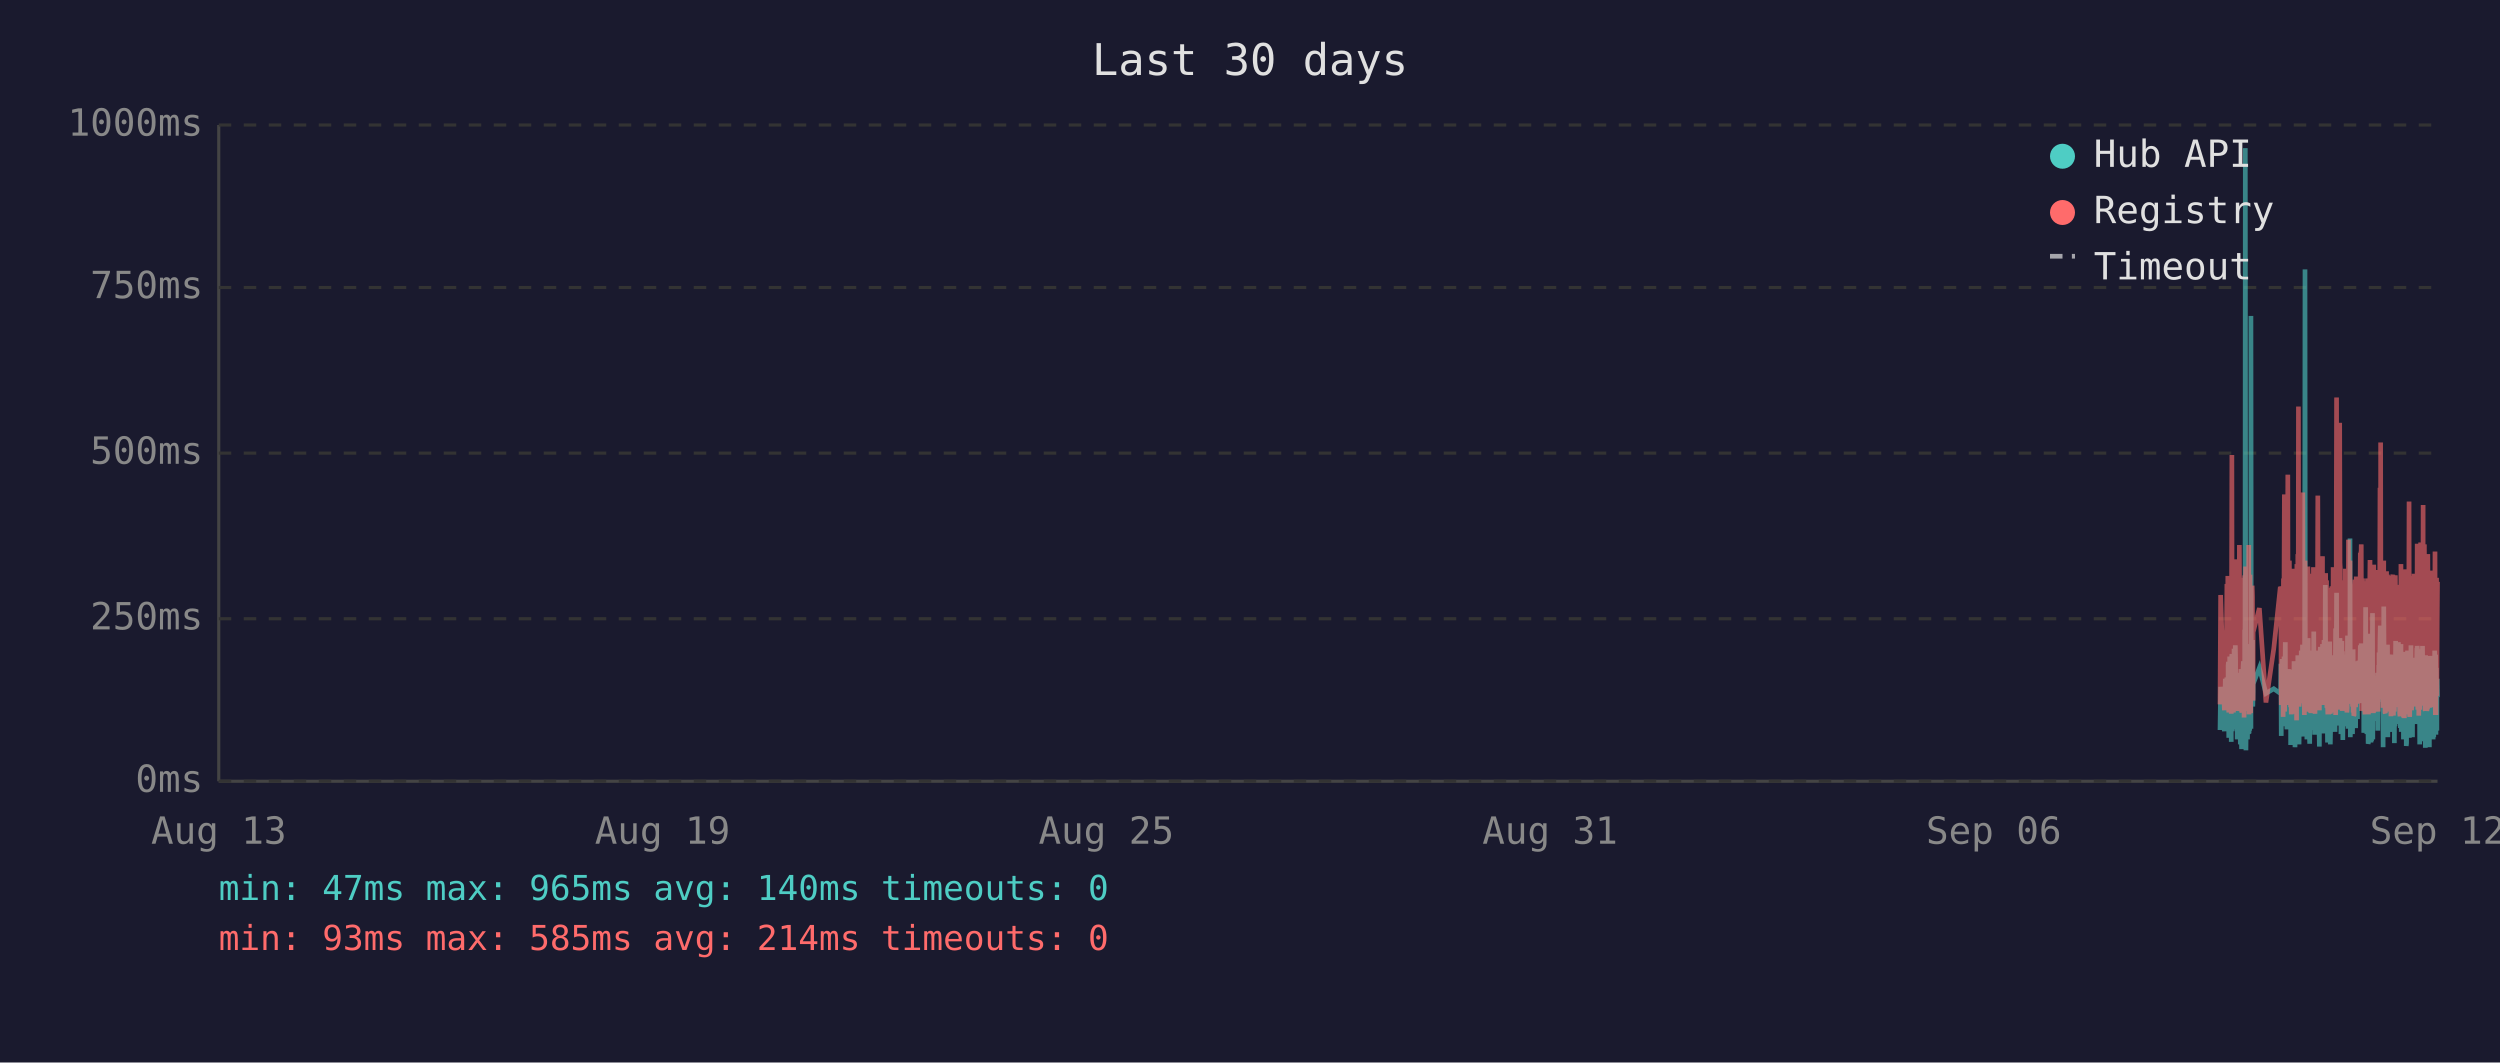
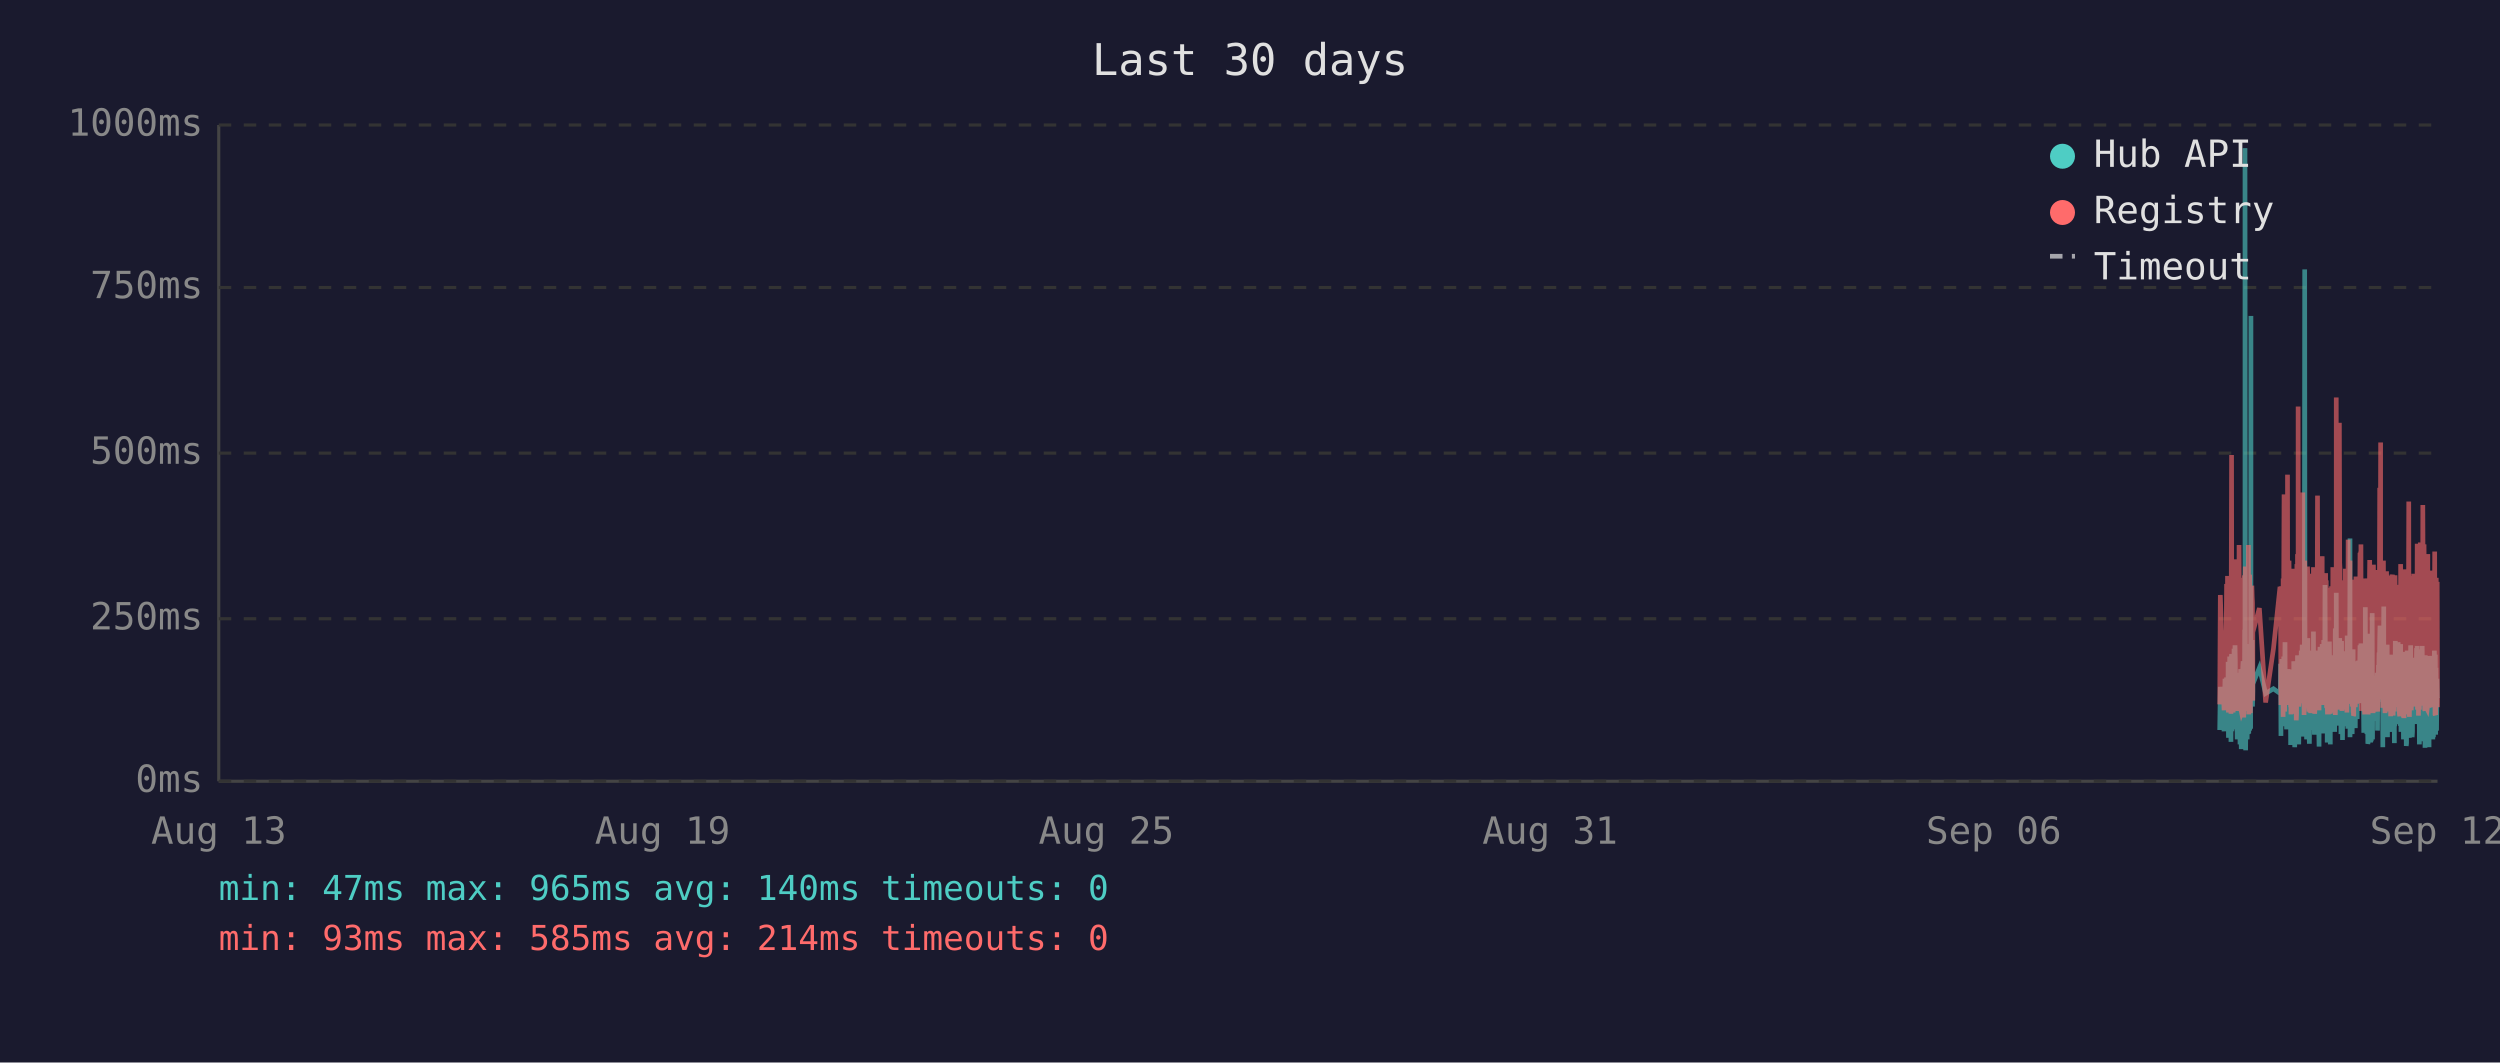
<svg xmlns="http://www.w3.org/2000/svg" viewBox="0 0 800 340" font-family="monospace" font-size="12">
  <rect width="800" height="340" fill="#1a1a2e" />
  <text x="400" y="24" fill="#e0e0e0" font-size="14" text-anchor="middle">Last 30 days</text>
  <line x1="70" y1="40" x2="70" y2="250" stroke="#444" stroke-width="1" />
  <line x1="70" y1="250" x2="780" y2="250" stroke="#444" stroke-width="1" />
  <line x1="70" y1="250" x2="780" y2="250" stroke="#333" stroke-width="1" stroke-dasharray="4" />
  <text x="65" y="250" fill="#888" text-anchor="end" dominant-baseline="middle">0ms</text>
  <line x1="70" y1="198" x2="780" y2="198" stroke="#333" stroke-width="1" stroke-dasharray="4" />
  <text x="65" y="198" fill="#888" text-anchor="end" dominant-baseline="middle">250ms</text>
  <line x1="70" y1="145" x2="780" y2="145" stroke="#333" stroke-width="1" stroke-dasharray="4" />
  <text x="65" y="145" fill="#888" text-anchor="end" dominant-baseline="middle">500ms</text>
  <line x1="70" y1="92" x2="780" y2="92" stroke="#333" stroke-width="1" stroke-dasharray="4" />
  <text x="65" y="92" fill="#888" text-anchor="end" dominant-baseline="middle">750ms</text>
  <line x1="70" y1="40" x2="780" y2="40" stroke="#333" stroke-width="1" stroke-dasharray="4" />
  <text x="65" y="40" fill="#888" text-anchor="end" dominant-baseline="middle">1000ms</text>
  <text x="70" y="270" fill="#888" text-anchor="middle">Aug 13</text>
  <text x="212" y="270" fill="#888" text-anchor="middle">Aug 19</text>
  <text x="354" y="270" fill="#888" text-anchor="middle">Aug 25</text>
  <text x="496" y="270" fill="#888" text-anchor="middle">Aug 31</text>
  <text x="638" y="270" fill="#888" text-anchor="middle">Sep 06</text>
  <text x="780" y="270" fill="#888" text-anchor="middle">Sep 12</text>
-   <polyline points="710.4,233.6 710.6,219.8 711.8,234.0 712.1,217.2 712.3,223.3 712.6,216.8 712.7,222.3 712.8,224.2 712.9,225.0 713.0,233.6 713.0,213.0 713.1,211.8 713.2,236.1 713.2,235.1 713.3,223.8 713.4,221.2 713.5,222.3 713.5,210.1 713.6,223.3 713.7,234.7 713.8,220.6 713.9,218.9 714.0,237.4 714.0,223.1 714.1,210.9 714.2,209.3 714.3,234.0 714.4,217.0 714.4,214.3 714.5,230.9 714.6,233.4 714.7,220.6 714.7,221.2 714.8,220.6 714.9,215.8 714.9,207.6 715.0,216.6 715.1,213.9 715.2,218.9 715.3,206.5 715.4,211.4 715.4,228.4 715.5,226.1 715.6,220.2 715.7,221.2 715.8,221.9 715.9,228.8 715.9,236.6 716.0,221.9 716.1,215.3 716.2,231.1 716.3,221.9 716.4,221.2 716.4,218.7 716.5,234.7 716.6,221.2 716.7,218.1 716.8,223.1 716.9,238.2 716.9,220.8 717.0,224.8 717.1,214.1 717.2,232.6 717.3,239.7 717.4,237.6 717.4,232.6 717.5,219.1 717.6,219.8 717.7,217.2 717.8,213.2 717.9,211.6 717.9,220.2 718.0,216.6 718.1,222.5 718.1,234.7 718.2,229.4 718.3,225.6 718.3,201.5 718.4,223.8 718.5,47.4 718.6,196.0 718.7,240.1 718.8,231.1 718.8,221.0 718.9,225.0 719.0,217.9 719.1,212.8 719.2,236.6 719.3,222.7 719.3,222.9 719.4,221.0 719.5,234.9 719.6,209.0 719.7,234.7 719.8,213.5 719.8,206.1 719.9,233.8 720.0,220.2 720.1,230.7 720.2,223.8 720.3,233.2 720.3,101.1 720.4,207.2 720.5,217.9 720.6,218.9 720.7,224.4 720.8,204.8 720.8,216.6 720.9,226.1 721.0,221.2 721.0,218.9 723.0,213.7 725.1,221.9 727.6,220.4 729.7,221.9 729.8,221.0 729.9,212.4 730.0,235.5 730.1,214.1 730.1,215.3 730.2,214.3 730.3,210.9 730.4,219.5 730.5,221.0 730.6,222.9 730.6,232.4 730.7,217.4 730.8,231.1 730.9,210.1 731.0,216.0 731.1,232.2 731.1,226.1 731.2,216.2 731.3,205.5 731.4,230.3 731.5,217.4 731.6,224.4 731.6,232.2 731.7,215.8 731.8,233.4 731.9,214.5 732.0,219.3 732.1,221.9 732.2,227.3 732.3,214.1 732.4,222.9 732.5,215.6 732.5,218.3 732.6,220.0 732.7,215.1 732.8,230.1 732.9,214.3 733.0,215.8 733.0,238.4 733.1,223.8 733.2,238.0 733.3,222.1 733.4,222.1 733.5,230.5 733.5,220.2 733.6,216.8 733.7,225.6 733.8,236.1 733.9,221.9 734.0,216.8 734.0,220.6 734.1,211.6 734.2,216.6 734.3,233.8 734.4,239.1 734.5,234.9 734.5,227.3 734.6,229.4 734.7,211.6 734.8,215.1 734.9,215.8 734.9,236.1 734.9,235.3 735.0,221.7 735.1,216.8 735.2,233.8 735.3,209.7 735.4,223.8 735.4,222.7 735.5,216.6 735.6,229.4 735.7,238.2 735.8,229.6 735.9,220.4 735.9,214.5 736.0,220.4 736.1,229.8 736.2,221.2 736.3,219.3 736.4,217.4 736.4,208.2 736.5,218.5 736.6,208.2 736.7,218.9 736.8,206.3 736.9,235.7 736.9,212.2 737.0,213.9 737.1,219.8 737.2,218.7 737.3,233.0 737.4,219.3 737.4,226.1 737.5,197.1 737.6,86.2 737.7,216.0 737.8,233.8 737.9,208.2 737.9,213.0 738.0,210.3 738.1,223.3 738.2,236.6 738.3,217.9 738.4,205.9 738.4,216.4 738.5,216.4 738.6,204.2 738.7,216.4 738.8,219.8 738.8,213.7 738.8,231.7 738.9,223.1 739.0,234.9 739.1,238.0 739.2,228.2 739.3,231.5 739.3,222.1 739.4,222.1 739.5,233.6 739.6,219.5 739.7,208.2 739.8,225.8 739.8,212.8 739.9,221.0 740.0,233.2 740.1,224.4 740.2,231.5 740.3,216.0 740.3,218.9 740.4,202.1 740.5,224.6 740.6,217.7 740.7,235.1 740.8,222.9 740.8,226.1 740.9,221.4 741.0,219.8 741.1,211.4 741.2,212.2 741.3,220.8 741.3,208.2 741.4,221.4 741.5,222.5 741.6,214.9 741.7,220.2 741.8,209.0 741.8,219.5 741.9,220.2 742.0,215.3 742.1,218.7 742.1,233.4 742.2,238.9 742.3,210.9 742.3,223.5 742.4,213.2 742.5,207.0 742.6,219.5 742.7,216.4 742.7,223.3 742.8,224.2 742.9,215.3 743.0,210.9 743.1,221.0 743.2,206.1 743.2,233.0 743.3,220.4 743.4,210.7 743.5,220.2 743.6,234.7 743.7,204.8 743.7,219.1 743.8,228.6 743.9,214.3 744.0,222.3 744.1,187.2 744.2,208.6 744.2,221.2 744.3,207.4 744.4,220.6 744.5,221.4 744.6,228.4 744.7,223.5 744.7,226.5 744.8,237.6 744.8,221.4 744.9,234.2 745.0,220.8 745.1,214.9 745.2,234.5 745.2,217.0 745.3,227.1 745.4,221.7 745.5,205.3 745.6,215.6 745.7,226.5 745.7,238.2 745.8,232.6 745.9,223.3 746.0,216.8 746.1,234.0 746.2,225.4 746.2,218.1 746.3,209.9 746.4,218.3 746.5,225.6 746.6,209.7 746.7,211.6 746.7,224.0 746.8,219.1 746.9,221.4 746.9,223.8 747.0,233.4 747.1,226.7 747.2,234.2 747.2,222.9 747.3,213.0 747.4,201.1 747.5,229.2 747.6,220.8 747.6,215.8 747.7,189.7 747.8,223.5 747.9,208.8 748.0,223.3 748.1,217.7 748.1,207.8 748.2,218.1 748.3,213.9 748.4,212.0 748.5,218.9 748.6,218.3 748.6,232.2 748.7,206.3 748.8,204.2 748.9,218.5 749.0,230.9 749.1,218.3 749.1,234.9 749.2,229.8 749.3,215.3 749.4,205.1 749.5,232.6 749.6,231.1 749.6,208.4 749.7,236.8 749.8,218.9 749.9,228.6 750.0,228.4 750.0,209.5 750.1,217.0 750.2,232.4 750.3,230.1 750.4,212.8 750.5,223.8 750.5,221.4 750.6,232.2 750.7,218.1 750.8,222.5 750.9,229.4 751.0,221.2 751.0,230.3 751.1,224.2 751.2,203.4 751.3,208.2 751.4,233.2 751.5,222.9 751.5,228.2 751.6,216.6 751.7,219.3 751.8,221.0 751.9,214.5 752.0,211.8 752.0,172.3 752.1,235.9 752.2,230.9 752.3,211.6 752.4,209.5 752.5,217.2 752.5,218.7 752.6,220.0 752.7,215.3 752.8,234.9 752.9,227.3 753.0,213.9 753.0,207.8 753.1,230.1 753.2,225.4 753.3,233.0 753.4,215.1 753.4,225.0 753.5,219.3 753.6,220.8 753.6,220.6 753.7,225.0 753.8,233.0 753.9,211.6 753.9,222.9 754.0,220.0 754.1,225.0 754.2,213.7 754.3,213.7 754.4,230.1 754.4,213.5 754.5,224.2 754.6,214.9 754.7,224.2 754.8,211.4 754.9,218.7 755.0,212.8 755.0,215.1 755.1,225.0 755.2,213.7 755.3,206.5 755.4,213.9 755.5,217.7 755.5,219.1 755.6,205.9 755.7,224.0 755.8,212.4 755.9,216.4 755.9,219.8 756.0,220.6 756.1,215.3 756.2,222.5 756.3,224.6 756.4,223.1 756.4,234.5 756.5,230.9 756.6,229.6 756.7,224.6 756.8,225.2 756.9,216.6 756.9,218.3 757.0,194.3 757.1,231.1 757.2,223.3 757.3,207.4 757.4,216.2 757.4,234.9 757.5,231.7 757.6,212.8 757.7,226.5 757.8,238.0 757.9,237.6 757.9,221.4 758.0,219.5 758.1,220.4 758.2,217.2 758.3,217.9 758.4,202.8 758.4,216.6 758.5,224.4 758.6,215.6 758.7,215.1 758.7,237.6 758.8,219.8 758.9,237.2 758.9,233.2 759.0,222.9 759.1,224.2 759.2,196.2 759.3,236.6 759.3,217.9 759.4,218.9 759.5,223.3 759.6,218.5 759.7,224.4 759.8,217.2 759.8,217.7 759.9,216.4 760.0,228.2 760.1,217.0 760.2,216.4 760.3,217.0 760.3,224.8 760.4,230.7 760.5,222.5 760.6,218.5 760.7,221.2 760.8,215.3 760.8,217.4 760.9,233.8 761.0,217.4 761.1,224.6 761.2,212.8 761.3,214.9 761.3,208.8 761.4,214.1 761.5,215.3 761.6,204.8 761.7,200.2 761.8,223.3 761.8,211.4 761.9,209.3 762.0,205.1 762.1,215.1 762.2,223.5 762.3,224.2 762.3,209.9 762.4,216.8 762.5,214.9 762.6,239.1 762.6,235.5 762.7,216.4 762.8,214.7 762.8,194.1 762.9,210.9 763.0,216.2 763.1,232.8 763.2,233.0 763.2,221.9 763.3,235.5 763.4,220.6 763.5,222.3 763.6,226.1 763.7,232.8 763.7,211.4 763.8,232.6 763.9,235.3 764.0,206.3 764.1,235.9 764.2,220.4 764.2,217.2 764.3,221.4 764.4,213.7 764.5,217.0 764.6,218.3 764.7,214.9 764.7,231.5 764.8,212.2 764.9,215.1 765.0,217.4 765.1,234.2 765.2,231.7 765.2,210.3 765.3,209.5 765.4,220.2 765.5,219.8 765.6,219.3 765.7,224.4 765.7,224.0 765.8,215.3 765.9,224.4 765.9,233.8 766.0,220.2 766.1,228.6 766.2,216.0 766.2,237.8 766.3,215.6 766.4,232.4 766.5,220.2 766.6,205.1 766.7,231.3 766.7,220.2 766.8,209.3 766.9,216.6 767.0,215.6 767.1,231.7 767.1,228.4 767.2,227.3 767.3,217.2 767.4,221.0 767.5,205.5 767.6,216.2 767.6,223.3 767.7,223.8 767.8,226.9 767.9,229.6 768.0,223.5 768.1,231.3 768.1,232.2 768.2,232.2 768.3,206.1 768.4,234.2 768.5,219.8 768.6,221.4 768.6,209.7 768.7,222.5 768.8,218.1 768.9,223.5 769.0,220.2 769.1,215.8 769.1,236.6 769.2,234.0 769.3,212.8 769.4,235.3 769.5,208.6 769.6,216.2 769.6,230.9 769.7,211.8 769.8,226.1 769.9,216.8 770.0,222.9 770.0,238.7 770.1,237.8 770.2,221.7 770.3,233.8 770.4,208.2 770.5,221.4 770.5,221.4 770.6,217.0 770.7,218.9 770.7,210.7 770.8,215.3 770.9,218.7 771.0,232.6 771.0,236.1 771.1,221.9 771.2,230.3 771.3,212.8 771.4,233.2 771.5,206.5 771.5,216.6 771.6,218.3 771.7,234.5 771.8,230.9 771.9,216.4 772.0,235.9 772.0,234.0 772.1,214.9 772.2,210.5 772.3,212.6 772.4,230.5 772.5,210.9 772.5,229.0 772.6,227.5 772.7,225.0 772.8,216.4 772.9,226.7 773.0,231.7 773.0,215.8 773.1,212.8 773.2,219.3 773.3,215.8 773.4,207.4 773.4,219.8 773.5,206.7 773.6,208.0 773.7,225.6 773.8,220.4 773.9,214.9 773.9,214.1 774.0,222.9 774.1,229.0 774.2,216.2 774.3,238.2 774.4,223.3 774.4,233.4 774.5,224.0 774.6,222.3 774.7,237.2 774.8,222.1 774.9,233.8 774.9,225.2 775.0,207.8 775.1,225.6 775.2,206.7 775.3,216.8 775.4,219.8 775.4,224.0 775.5,233.8 775.6,220.2 775.7,233.6 775.8,220.8 775.9,213.7 775.9,217.9 776.0,222.5 776.1,239.3 776.2,209.7 776.3,218.5 776.4,214.3 776.4,220.8 776.5,221.2 776.6,224.8 776.7,209.9 776.8,222.9 776.8,229.0 776.9,211.6 777.0,215.3 777.1,213.7 777.2,224.0 777.3,218.3 777.3,229.8 777.4,239.1 777.4,216.2 777.5,222.7 777.6,220.4 777.7,224.2 777.8,221.2 777.8,232.2 777.9,224.2 778.0,220.0 778.1,215.3 778.2,209.9 778.3,215.6 778.3,222.9 778.4,216.0 778.5,223.8 778.6,236.6 778.7,224.2 778.8,235.9 778.8,224.4 778.9,223.5 779.0,217.2 779.1,208.2 779.2,216.0 779.3,232.6 779.3,223.5 779.4,209.5 779.5,235.1 779.6,213.7 779.7,224.6 779.8,233.8 779.8,221.7 779.9,217.2 780.0,223.1" fill="none" stroke="#4ecdc4" stroke-width="1.5" opacity="0.6" />
-   <polyline points="710.4,225.4 710.6,190.4 711.8,227.3 712.1,201.7 712.3,226.5 712.6,187.6 712.7,187.6 712.8,215.8 712.9,184.3 713.0,224.6 713.0,206.3 713.1,192.5 713.2,228.0 713.2,225.8 713.3,209.0 713.4,204.0 713.5,209.0 713.5,196.2 713.6,224.4 713.7,225.8 713.8,206.1 713.9,204.2 714.0,228.4 714.0,222.3 714.1,186.0 714.2,145.6 714.3,226.3 714.4,215.1 714.4,226.3 714.5,224.2 714.6,226.5 714.7,228.0 714.7,228.0 714.8,206.5 714.9,198.1 714.9,181.3 715.0,193.1 715.1,199.4 715.2,181.1 715.3,201.1 715.4,196.7 715.4,223.5 715.5,214.9 715.6,179.0 715.7,185.3 715.8,227.5 715.9,225.8 715.9,226.7 716.0,185.7 716.1,209.5 716.2,224.4 716.3,184.9 716.4,184.5 716.4,206.3 716.5,225.0 716.6,174.4 716.7,200.7 716.8,185.3 716.9,226.5 716.9,186.4 717.0,222.7 717.1,190.8 717.2,216.6 717.3,227.5 717.4,228.0 717.4,227.7 717.5,186.6 717.6,210.5 717.7,200.2 717.8,200.4 717.9,198.1 717.9,206.1 718.0,190.4 718.1,184.9 718.1,229.6 718.2,217.7 718.3,184.1 718.3,188.3 718.4,216.6 718.5,187.8 718.6,181.3 718.7,227.5 718.8,225.6 718.8,207.4 718.9,226.5 719.0,201.3 719.1,193.9 719.2,226.9 719.3,184.1 719.3,209.0 719.4,185.5 719.5,225.8 719.6,174.4 719.7,228.6 719.8,192.7 719.8,197.5 719.9,224.0 720.0,183.9 720.1,225.0 720.2,228.2 720.3,216.0 720.3,209.9 720.4,192.2 720.5,193.3 720.6,221.7 720.7,187.4 720.8,191.0 720.8,192.9 720.9,217.2 721.0,224.2 721.0,202.3 723.0,194.6 725.1,224.8 727.6,207.6 729.7,187.8 729.8,188.7 729.9,201.7 730.0,225.6 730.1,191.0 730.1,187.6 730.2,190.8 730.3,190.6 730.4,208.8 730.5,210.5 730.6,216.0 730.6,229.4 730.7,185.1 730.8,218.7 730.9,182.8 731.0,158.2 731.1,221.7 731.1,227.7 731.2,191.8 731.3,178.8 731.4,225.4 731.5,203.0 731.6,219.5 731.6,219.3 731.7,205.3 731.8,225.6 731.9,182.0 732.0,181.3 732.1,151.9 732.2,218.5 732.3,189.1 732.4,208.0 732.5,207.4 732.5,210.1 732.6,179.4 732.7,202.1 732.8,224.2 732.9,194.3 733.0,189.9 733.0,226.3 733.1,196.4 733.2,228.6 733.3,206.5 733.4,217.4 733.5,224.4 733.5,182.0 733.6,191.4 733.7,228.4 733.8,225.4 733.9,225.2 734.0,187.6 734.0,184.7 734.1,196.7 734.2,204.0 734.3,223.8 734.4,224.4 734.5,226.9 734.5,215.6 734.6,216.8 734.7,210.1 734.8,208.2 734.9,205.9 734.9,230.5 734.9,228.4 735.0,180.5 735.1,186.4 735.2,223.8 735.3,177.3 735.4,184.7 735.4,225.8 735.5,130.1 735.6,217.2 735.7,226.1 735.8,224.8 735.9,181.8 735.9,190.8 736.0,201.7 736.1,225.0 736.2,221.0 736.3,183.4 736.4,192.7 736.4,199.2 736.5,184.9 736.6,182.2 736.7,183.9 736.8,178.4 736.9,224.2 736.9,157.6 737.0,197.7 737.1,208.6 737.2,184.5 737.3,214.1 737.4,228.8 737.4,206.5 737.5,194.6 737.6,179.4 737.7,186.6 737.8,221.9 737.9,214.1 737.9,203.6 738.0,197.3 738.1,208.8 738.2,225.2 738.3,190.6 738.4,194.6 738.4,189.5 738.5,181.3 738.6,184.5 738.7,191.4 738.8,188.1 738.8,192.7 738.8,226.1 738.9,227.7 739.0,225.0 739.1,223.5 739.2,215.3 739.3,228.0 739.3,215.1 739.4,184.5 739.5,215.3 739.6,228.2 739.7,197.3 739.8,184.3 739.8,224.4 739.9,183.6 740.0,225.6 740.1,185.3 740.2,224.8 740.3,226.3 740.3,181.5 740.4,190.8 740.5,213.5 740.6,189.7 740.7,225.0 740.8,228.4 740.8,226.3 740.9,217.7 741.0,203.4 741.1,199.6 741.2,194.8 741.3,185.3 741.3,199.4 741.4,188.9 741.5,215.1 741.6,190.6 741.7,158.6 741.8,192.7 741.8,187.8 741.9,207.8 742.0,195.0 742.1,184.1 742.1,216.0 742.2,227.3 742.3,183.6 742.3,223.8 742.4,194.3 742.5,182.8 742.6,185.1 742.7,202.3 742.7,204.4 742.8,220.6 742.9,189.3 743.0,207.8 743.1,181.3 743.2,178.0 743.2,223.3 743.3,183.4 743.4,191.6 743.5,204.0 743.6,225.6 743.7,195.8 743.7,210.1 743.8,222.9 743.9,189.1 744.0,207.0 744.1,191.2 744.2,197.5 744.2,183.4 744.3,197.9 744.4,193.5 744.5,185.7 744.6,226.5 744.7,225.4 744.7,210.9 744.8,226.7 744.8,225.2 744.9,228.6 745.0,210.1 745.1,193.1 745.2,228.6 745.2,214.7 745.3,214.9 745.4,214.5 745.5,188.1 745.6,191.4 745.7,226.3 745.7,228.4 745.8,223.8 745.9,211.4 746.0,216.8 746.1,226.5 746.2,187.6 746.2,203.4 746.3,226.5 746.4,191.2 746.5,217.0 746.6,181.5 746.7,196.2 746.7,228.0 746.8,191.8 746.9,225.8 746.9,225.8 747.0,227.5 747.1,218.3 747.2,227.7 747.2,183.9 747.3,190.6 747.4,228.8 747.5,222.9 747.6,223.8 747.6,170.4 747.7,127.2 747.8,196.0 747.9,199.6 748.0,227.1 748.1,188.9 748.1,191.6 748.2,209.0 748.3,192.5 748.4,188.5 748.5,182.2 748.6,209.0 748.6,225.6 748.7,135.3 748.8,180.1 748.9,182.0 749.0,225.2 749.1,185.7 749.1,223.8 749.2,225.8 749.3,189.1 749.4,207.0 749.5,227.5 749.6,216.0 749.6,197.1 749.7,222.5 749.8,214.5 749.9,217.2 750.0,223.8 750.0,189.5 750.1,186.8 750.2,223.5 750.3,223.3 750.4,189.9 750.5,226.5 750.5,182.0 750.6,224.2 750.7,205.3 750.8,227.1 750.9,224.0 751.0,185.1 751.0,228.0 751.1,226.5 751.2,184.5 751.3,207.2 751.4,218.3 751.5,172.7 751.5,224.4 751.6,195.0 751.7,189.7 751.8,181.3 751.9,185.1 752.0,197.5 752.0,179.4 752.1,224.0 752.2,225.2 752.3,192.2 752.4,205.9 752.5,207.4 752.5,210.5 752.6,224.4 752.7,191.4 752.8,226.1 752.9,218.3 753.0,189.3 753.0,228.0 753.1,209.0 753.2,229.0 753.3,228.8 753.4,192.9 753.4,187.0 753.5,187.6 753.6,185.5 753.6,208.0 753.7,224.6 753.8,226.3 753.9,200.4 753.9,216.4 754.0,184.5 754.1,207.2 754.2,190.8 754.3,191.8 754.4,225.2 754.4,190.8 754.5,208.2 754.6,191.2 754.7,188.1 754.8,194.1 754.9,187.0 755.0,193.1 755.0,189.7 755.1,224.2 755.2,193.3 755.3,176.9 755.4,188.9 755.5,176.5 755.5,180.7 755.6,174.2 755.7,227.5 755.8,185.7 755.9,191.0 755.9,207.2 756.0,185.1 756.1,192.0 756.2,216.6 756.3,226.3 756.4,208.0 756.4,226.5 756.5,227.3 756.6,218.9 756.7,227.1 756.8,228.6 756.9,191.6 756.9,227.1 757.0,198.6 757.1,227.3 757.2,218.9 757.3,186.0 757.4,191.0 757.4,224.6 757.5,228.6 757.6,185.1 757.7,217.4 757.8,223.8 757.9,228.6 757.9,227.3 758.0,206.1 758.1,206.1 758.2,193.9 758.3,188.9 758.4,179.2 758.4,200.0 758.5,226.7 758.6,193.9 758.7,192.0 758.7,227.3 758.8,204.8 758.9,227.5 758.9,226.5 759.0,225.4 759.1,226.7 759.2,193.3 759.3,228.2 759.3,193.1 759.4,209.0 759.5,228.2 759.6,180.7 759.7,210.9 759.8,197.7 759.8,192.9 759.9,193.5 760.0,215.8 760.1,199.8 760.2,207.2 760.3,224.4 760.3,224.6 760.4,214.7 760.5,186.2 760.6,225.2 760.7,182.4 760.8,190.6 760.8,197.5 760.9,226.5 761.0,227.7 761.1,212.0 761.2,191.8 761.3,189.3 761.3,194.3 761.4,191.4 761.5,191.4 761.6,156.1 761.7,209.9 761.8,184.3 761.8,141.6 761.9,198.8 762.0,200.7 762.1,195.8 762.2,223.8 762.3,185.7 762.3,197.7 762.4,191.0 762.5,193.5 762.6,226.5 762.6,223.1 762.7,191.6 762.8,179.4 762.8,225.2 762.9,185.5 763.0,194.6 763.1,209.9 763.2,224.2 763.2,228.0 763.3,228.2 763.4,222.5 763.5,187.4 763.6,200.2 763.7,225.6 763.7,182.8 763.8,227.7 763.9,224.0 764.0,183.9 764.1,219.5 764.2,184.3 764.2,189.3 764.3,194.8 764.4,189.3 764.5,189.7 764.6,203.8 764.7,209.3 764.7,212.6 764.8,185.7 764.9,206.5 765.0,207.4 765.1,229.2 765.2,222.7 765.2,194.6 765.3,196.9 765.4,204.0 765.5,219.3 765.6,184.5 765.7,183.9 765.7,208.4 765.8,209.5 765.9,215.1 765.9,229.0 766.0,204.2 766.1,216.2 766.2,208.2 766.2,227.7 766.3,192.9 766.4,226.3 766.5,184.1 766.6,194.3 766.7,226.3 766.7,207.8 766.8,197.3 766.9,189.1 767.0,204.4 767.1,224.4 767.1,217.4 767.2,225.8 767.3,188.5 767.4,187.2 767.5,190.8 767.6,192.7 767.6,222.3 767.7,206.3 767.8,214.9 767.9,228.4 768.0,229.2 768.1,223.8 768.1,217.2 768.2,229.0 768.3,180.5 768.4,225.6 768.5,187.0 768.6,211.4 768.6,199.4 768.7,187.0 768.8,201.3 768.9,185.5 769.0,207.0 769.1,196.9 769.1,229.6 769.2,214.5 769.3,210.3 769.4,229.8 769.5,182.2 769.6,194.1 769.6,214.5 769.7,185.5 769.8,216.2 769.9,189.3 770.0,186.2 770.0,227.3 770.1,219.3 770.2,225.0 770.3,226.5 770.4,200.9 770.5,228.6 770.5,182.8 770.6,207.8 770.7,188.5 770.7,192.9 770.8,197.1 770.9,160.5 771.0,224.6 771.0,226.5 771.1,229.4 771.2,222.3 771.3,193.9 771.4,226.3 771.5,197.9 771.5,208.4 771.6,184.3 771.7,227.3 771.8,223.5 771.9,204.6 772.0,226.1 772.0,216.0 772.1,199.2 772.2,185.1 772.3,192.7 772.4,222.9 772.5,183.6 772.5,225.0 772.6,218.5 772.7,187.8 772.8,185.3 772.9,226.1 773.0,212.8 773.0,193.5 773.1,200.7 773.2,210.9 773.3,211.8 773.4,197.1 773.4,217.7 773.5,174.0 773.6,200.7 773.7,227.1 773.8,183.0 773.9,205.7 773.9,176.3 774.0,229.0 774.1,218.7 774.2,193.9 774.3,227.1 774.4,212.4 774.4,224.6 774.5,222.7 774.6,173.6 774.7,225.8 774.8,217.7 774.9,224.2 774.9,225.8 775.0,182.6 775.1,187.6 775.2,185.3 775.3,212.6 775.4,161.6 775.4,184.1 775.5,221.7 775.6,184.9 775.7,202.8 775.8,174.2 775.9,191.8 775.9,206.7 776.0,227.1 776.1,227.3 776.2,198.8 776.3,208.4 776.4,193.7 776.4,188.5 776.5,181.3 776.6,227.5 776.7,226.7 776.8,226.9 776.8,226.1 776.9,177.3 777.0,193.7 777.1,199.2 777.2,210.1 777.3,186.6 777.3,221.9 777.4,226.5 777.4,192.5 777.5,226.3 777.6,186.8 777.7,182.6 777.8,211.6 777.8,224.2 777.9,188.3 778.0,208.4 778.1,191.6 778.2,199.6 778.3,188.3 778.3,207.6 778.4,194.3 778.5,223.3 778.6,226.3 778.7,184.9 778.8,225.8 778.8,211.1 778.9,225.2 779.0,208.0 779.1,199.2 779.2,176.5 779.3,228.6 779.3,228.8 779.4,200.9 779.5,228.8 779.6,192.7 779.7,184.9 779.8,215.1 779.8,222.7 779.9,199.2 780.0,186.2" fill="none" stroke="#ff6b6b" stroke-width="1.5" opacity="0.6" />
+   <polyline points="710.3,233.6 710.5,219.8 711.7,234.0 712.0,217.2 712.2,223.3 712.5,216.8 712.6,222.3 712.7,224.2 712.8,225.0 712.9,233.6 713.0,213.0 713.0,211.8 713.1,236.1 713.1,235.1 713.2,223.8 713.3,221.2 713.4,222.3 713.5,210.1 713.5,223.3 713.6,234.7 713.7,220.6 713.8,218.9 713.9,237.4 714.0,223.1 714.0,210.9 714.1,209.3 714.2,234.0 714.3,217.0 714.4,214.3 714.4,230.9 714.5,233.4 714.6,220.6 714.6,221.2 714.7,220.6 714.8,215.8 714.9,207.6 714.9,216.6 715.0,213.9 715.1,218.9 715.2,206.5 715.3,211.4 715.4,228.4 715.4,226.1 715.5,220.2 715.6,221.2 715.7,221.9 715.8,228.8 715.9,236.6 715.9,221.9 716.0,215.3 716.1,231.1 716.2,221.9 716.3,221.2 716.4,218.7 716.4,234.7 716.5,221.2 716.6,218.1 716.7,223.1 716.8,238.2 716.9,220.8 716.9,224.8 717.0,214.1 717.1,232.6 717.2,239.7 717.3,237.6 717.4,232.6 717.4,219.1 717.5,219.8 717.6,217.2 717.7,213.2 717.8,211.6 717.9,220.2 717.9,216.6 718.0,222.5 718.0,234.7 718.1,229.4 718.2,225.6 718.3,201.5 718.4,223.8 718.4,47.4 718.5,196.0 718.6,240.1 718.7,231.1 718.8,221.0 718.8,225.0 718.9,217.9 719.0,212.8 719.1,236.6 719.2,222.7 719.3,222.9 719.3,221.0 719.4,234.9 719.5,209.0 719.6,234.7 719.7,213.5 719.8,206.1 719.9,233.8 719.9,220.2 720.0,230.7 720.1,223.8 720.2,233.2 720.3,101.1 720.3,207.2 720.4,217.9 720.5,218.9 720.6,224.4 720.7,204.8 720.8,216.6 720.8,226.1 720.9,221.2 720.9,218.9 723.0,213.7 725.0,221.9 727.5,220.4 729.6,221.9 729.7,221.0 729.8,212.4 729.9,235.5 730.0,214.1 730.1,215.3 730.1,214.3 730.2,210.9 730.3,219.5 730.4,221.0 730.5,222.9 730.6,232.4 730.6,217.4 730.7,231.1 730.8,210.1 730.9,216.0 731.0,232.2 731.1,226.1 731.1,216.2 731.2,205.5 731.3,230.3 731.4,217.4 731.5,224.4 731.6,232.2 731.6,215.8 731.7,233.4 731.8,214.5 732.0,219.3 732.0,221.9 732.1,227.3 732.2,214.1 732.3,222.9 732.4,215.6 732.5,218.3 732.5,220.0 732.6,215.1 732.7,230.1 732.8,214.3 732.9,215.8 733.0,238.4 733.0,223.8 733.1,238.0 733.2,222.1 733.3,222.1 733.4,230.5 733.5,220.2 733.5,216.8 733.6,225.6 733.7,236.1 733.8,221.9 733.9,216.8 734.0,220.6 734.0,211.6 734.1,216.6 734.2,233.8 734.3,239.1 734.4,234.9 734.5,227.3 734.5,229.4 734.6,211.6 734.7,215.1 734.8,215.8 734.8,236.1 734.9,235.3 735.0,221.7 735.0,216.8 735.1,233.8 735.2,209.7 735.3,223.8 735.4,222.7 735.4,216.6 735.5,229.4 735.6,238.2 735.7,229.6 735.8,220.4 735.9,214.5 735.9,220.4 736.0,229.8 736.1,221.2 736.2,219.3 736.3,217.4 736.4,208.2 736.4,218.5 736.5,208.2 736.6,218.9 736.7,206.3 736.8,235.7 736.9,212.2 736.9,213.9 737.0,219.8 737.1,218.7 737.2,233.0 737.3,219.3 737.4,226.1 737.4,197.1 737.5,86.2 737.6,216.0 737.7,233.8 737.8,208.2 737.9,213.0 737.9,210.3 738.0,223.3 738.1,236.6 738.2,217.9 738.3,205.9 738.4,216.4 738.4,216.4 738.5,204.2 738.6,216.4 738.7,219.8 738.7,213.7 738.8,231.7 738.9,223.1 738.9,234.9 739.0,238.0 739.1,228.2 739.2,231.5 739.3,222.1 739.4,222.1 739.4,233.6 739.5,219.5 739.6,208.2 739.7,225.8 739.8,212.8 739.8,221.0 739.9,233.2 740.0,224.4 740.1,231.5 740.2,216.0 740.3,218.9 740.3,202.1 740.4,224.6 740.5,217.7 740.6,235.1 740.7,222.9 740.8,226.1 740.8,221.4 740.9,219.8 741.0,211.4 741.1,212.2 741.2,220.8 741.3,208.2 741.3,221.4 741.4,222.5 741.5,214.9 741.6,220.2 741.7,209.0 741.8,219.5 741.8,220.2 741.9,215.3 742.0,218.7 742.0,233.4 742.1,238.9 742.2,210.9 742.3,223.5 742.3,213.2 742.4,207.0 742.5,219.5 742.6,216.4 742.7,223.3 742.7,224.2 742.8,215.3 742.9,210.9 743.0,221.0 743.1,206.1 743.2,233.0 743.2,220.4 743.3,210.7 743.4,220.2 743.5,234.7 743.6,204.8 743.7,219.1 743.7,228.6 743.8,214.3 743.9,222.3 744.0,187.2 744.1,208.6 744.2,221.2 744.2,207.4 744.3,220.6 744.4,221.4 744.5,228.4 744.6,223.5 744.7,226.5 744.7,237.6 744.7,221.4 744.8,234.2 744.9,220.8 745.0,214.9 745.1,234.5 745.2,217.0 745.2,227.1 745.3,221.7 745.4,205.3 745.5,215.6 745.6,226.5 745.7,238.2 745.7,232.6 745.8,223.3 745.9,216.8 746.0,234.0 746.1,225.4 746.2,218.1 746.2,209.9 746.3,218.3 746.4,225.6 746.5,209.7 746.6,211.6 746.6,224.0 746.7,219.1 746.8,221.4 746.8,223.8 746.9,233.4 747.0,226.7 747.1,234.2 747.1,222.9 747.2,213.0 747.3,201.1 747.4,229.2 747.5,220.8 747.6,215.8 747.6,189.7 747.7,223.5 747.8,208.8 747.9,223.3 748.0,217.7 748.1,207.8 748.1,218.1 748.2,213.9 748.3,212.0 748.4,218.9 748.5,218.3 748.6,232.2 748.6,206.3 748.7,204.2 748.8,218.5 748.9,230.9 749.0,218.3 749.1,234.9 749.1,229.8 749.2,215.3 749.3,205.1 749.4,232.6 749.5,231.1 749.6,208.4 749.6,236.8 749.7,218.9 749.8,228.6 749.9,228.4 750.0,209.5 750.0,217.0 750.1,232.4 750.2,230.1 750.3,212.8 750.4,223.8 750.5,221.4 750.5,232.2 750.6,218.1 750.7,222.5 750.8,229.4 750.9,221.2 751.0,230.3 751.0,224.2 751.1,203.4 751.2,208.2 751.3,233.2 751.4,222.9 751.5,228.2 751.5,216.6 751.6,219.3 751.7,221.0 751.8,214.5 751.9,211.8 752.0,172.3 752.0,235.9 752.1,230.9 752.2,211.6 752.3,209.5 752.4,217.2 752.5,218.7 752.5,220.0 752.6,215.3 752.7,234.9 752.8,227.3 752.9,213.9 753.0,207.8 753.0,230.1 753.1,225.4 753.2,233.0 753.3,215.1 753.4,225.0 753.5,219.3 753.5,220.8 753.5,220.6 753.6,225.0 753.7,233.0 753.8,211.6 753.9,222.9 753.9,220.0 754.0,225.0 754.1,213.7 754.2,213.7 754.3,230.1 754.4,213.5 754.4,224.2 754.5,214.9 754.6,224.2 754.7,211.4 754.8,218.7 754.9,212.8 755.0,215.1 755.0,225.0 755.1,213.7 755.2,206.5 755.3,213.9 755.4,217.7 755.5,219.1 755.5,205.9 755.6,224.0 755.7,212.4 755.8,216.4 755.9,219.8 756.0,220.6 756.0,215.3 756.1,222.5 756.2,224.6 756.3,223.1 756.4,234.5 756.4,230.9 756.5,229.6 756.6,224.6 756.7,225.2 756.8,216.6 756.9,218.3 756.9,194.3 757.0,231.1 757.1,223.3 757.2,207.4 757.3,216.2 757.4,234.9 757.4,231.7 757.5,212.8 757.6,226.5 757.7,238.0 757.8,237.6 757.9,221.4 757.9,219.5 758.0,220.4 758.1,217.2 758.2,217.9 758.3,202.8 758.4,216.6 758.4,224.4 758.5,215.6 758.6,215.1 758.6,237.6 758.7,219.8 758.8,237.2 758.9,233.2 758.9,222.9 759.0,224.2 759.1,196.2 759.2,236.6 759.3,217.9 759.4,218.9 759.4,223.3 759.5,218.5 759.6,224.4 759.7,217.2 759.8,217.7 759.8,216.4 759.9,228.2 760.0,217.0 760.1,216.4 760.2,217.0 760.3,224.8 760.3,230.7 760.4,222.5 760.5,218.5 760.6,221.2 760.7,215.3 760.8,217.4 760.8,233.8 760.9,217.4 761.0,224.6 761.1,212.8 761.2,214.9 761.3,208.8 761.3,214.1 761.4,215.3 761.5,204.8 761.6,200.2 761.7,223.3 761.8,211.4 761.8,209.3 761.9,205.1 762.0,215.1 762.1,223.5 762.2,224.2 762.3,209.9 762.3,216.8 762.4,214.9 762.5,239.1 762.5,235.5 762.6,216.4 762.7,214.7 762.8,194.1 762.8,210.9 762.9,216.2 763.0,232.8 763.1,233.0 763.2,221.9 763.2,235.5 763.3,220.6 763.4,222.3 763.5,226.1 763.6,232.8 763.7,211.4 763.8,232.6 763.8,235.3 763.9,206.3 764.0,235.9 764.1,220.4 764.2,217.2 764.2,221.4 764.3,213.7 764.4,217.0 764.5,218.3 764.6,214.9 764.7,231.5 764.7,212.2 764.8,215.1 764.9,217.4 765.0,234.2 765.1,231.7 765.2,210.3 765.2,209.5 765.3,220.2 765.4,219.8 765.5,219.3 765.6,224.4 765.7,224.0 765.7,215.3 765.8,224.4 765.8,233.8 765.9,220.2 766.0,228.6 766.1,216.0 766.2,237.8 766.2,215.6 766.3,232.4 766.4,220.2 766.5,205.1 766.6,231.3 766.7,220.2 766.7,209.3 766.8,216.6 766.9,215.6 767.0,231.7 767.1,228.4 767.1,227.3 767.2,217.2 767.3,221.0 767.4,205.5 767.5,216.2 767.6,223.3 767.6,223.8 767.7,226.9 767.8,229.6 767.9,223.5 768.0,231.3 768.1,232.2 768.1,232.2 768.2,206.1 768.3,234.2 768.4,219.8 768.5,221.4 768.6,209.7 768.6,222.5 768.7,218.1 768.8,223.5 768.9,220.2 769.0,215.8 769.1,236.6 769.1,234.0 769.2,212.8 769.3,235.3 769.4,208.6 769.5,216.2 769.6,230.9 769.6,211.8 769.7,226.1 769.8,216.8 769.9,222.9 770.0,238.7 770.1,237.8 770.1,221.7 770.2,233.8 770.3,208.2 770.4,221.4 770.5,221.4 770.5,217.0 770.6,218.9 770.7,210.7 770.7,215.3 770.8,218.7 770.9,232.6 771.0,236.1 771.0,221.9 771.1,230.3 771.2,212.8 771.3,233.2 771.4,206.5 771.5,216.6 771.5,218.3 771.6,234.5 771.7,230.9 771.8,216.4 771.9,235.9 772.0,234.0 772.0,214.9 772.1,210.5 772.2,212.6 772.3,230.5 772.4,210.9 772.5,229.0 772.5,227.5 772.6,225.0 772.7,216.4 772.8,226.7 772.9,231.7 773.0,215.8 773.0,212.8 773.1,219.3 773.2,215.8 773.3,207.4 773.4,219.8 773.5,206.7 773.5,208.0 773.6,225.6 773.7,220.4 773.8,214.9 773.9,214.1 773.9,222.9 774.0,229.0 774.1,216.2 774.2,238.2 774.3,223.3 774.4,233.4 774.4,224.0 774.5,222.3 774.6,237.2 774.7,222.1 774.8,233.8 774.9,225.2 774.9,207.8 775.0,225.6 775.1,206.7 775.2,216.8 775.3,219.8 775.4,224.0 775.4,233.8 775.5,220.2 775.6,233.6 775.7,220.8 775.8,213.7 775.9,217.9 775.9,222.5 776.0,239.3 776.1,209.7 776.2,218.5 776.3,214.3 776.4,220.8 776.4,221.2 776.5,224.8 776.6,209.9 776.7,222.9 776.8,229.0 776.9,211.6 776.9,215.3 777.0,213.7 777.1,224.0 777.2,218.3 777.3,229.8 777.3,239.1 777.3,216.2 777.4,222.7 777.5,220.4 777.6,224.2 777.7,221.2 777.8,232.2 777.8,224.2 777.9,220.0 778.0,215.3 778.1,209.9 778.2,215.6 778.3,222.9 778.3,216.0 778.4,223.8 778.5,236.6 778.6,224.2 778.7,235.9 778.8,224.4 778.8,223.5 778.9,217.2 779.0,208.2 779.1,216.0 779.2,232.6 779.3,223.5 779.3,209.5 779.4,235.1 779.5,213.7 779.6,224.6 779.7,233.8 779.8,221.7 779.8,217.2 779.9,223.1 780.0,223.5" fill="none" stroke="#4ecdc4" stroke-width="1.5" opacity="0.6" />
+   <polyline points="710.3,225.4 710.5,190.4 711.7,227.3 712.0,201.7 712.2,226.5 712.5,187.6 712.6,187.6 712.7,215.8 712.8,184.3 712.9,224.6 713.0,206.3 713.0,192.5 713.1,228.0 713.1,225.8 713.2,209.0 713.3,204.0 713.4,209.0 713.5,196.2 713.5,224.4 713.6,225.8 713.7,206.1 713.8,204.2 713.9,228.4 714.0,222.3 714.0,186.0 714.1,145.6 714.2,226.3 714.3,215.1 714.4,226.3 714.4,224.2 714.5,226.5 714.6,228.0 714.6,228.0 714.7,206.5 714.8,198.1 714.9,181.3 714.9,193.1 715.0,199.4 715.1,181.1 715.2,201.1 715.3,196.7 715.4,223.5 715.4,214.9 715.5,179.0 715.6,185.3 715.7,227.5 715.8,225.8 715.9,226.7 715.9,185.7 716.0,209.5 716.1,224.4 716.2,184.9 716.3,184.5 716.4,206.3 716.4,225.0 716.5,174.4 716.6,200.7 716.7,185.3 716.8,226.5 716.9,186.4 716.9,222.7 717.0,190.8 717.1,216.6 717.2,227.5 717.3,228.0 717.4,227.7 717.4,186.6 717.5,210.5 717.6,200.2 717.7,200.4 717.8,198.1 717.9,206.1 717.9,190.4 718.0,184.9 718.0,229.6 718.1,217.7 718.2,184.1 718.3,188.3 718.4,216.6 718.4,187.8 718.5,181.3 718.6,227.5 718.7,225.6 718.8,207.4 718.8,226.5 718.9,201.3 719.0,193.9 719.1,226.9 719.2,184.1 719.3,209.0 719.3,185.5 719.4,225.8 719.5,174.4 719.6,228.6 719.7,192.7 719.8,197.5 719.9,224.0 719.9,183.9 720.0,225.0 720.1,228.2 720.2,216.0 720.3,209.9 720.3,192.2 720.4,193.3 720.5,221.7 720.6,187.4 720.7,191.0 720.8,192.9 720.8,217.2 720.9,224.2 720.9,202.3 723.0,194.6 725.0,224.8 727.5,207.6 729.6,187.8 729.7,188.7 729.8,201.7 729.9,225.6 730.0,191.0 730.1,187.6 730.1,190.8 730.2,190.6 730.3,208.8 730.4,210.5 730.5,216.0 730.6,229.4 730.6,185.1 730.7,218.7 730.8,182.8 730.9,158.2 731.0,221.7 731.1,227.7 731.1,191.8 731.2,178.8 731.3,225.4 731.4,203.0 731.5,219.5 731.6,219.3 731.6,205.3 731.7,225.6 731.8,182.0 732.0,181.3 732.0,151.9 732.1,218.5 732.2,189.1 732.3,208.0 732.4,207.4 732.5,210.1 732.5,179.4 732.6,202.1 732.7,224.2 732.8,194.3 732.9,189.9 733.0,226.3 733.0,196.4 733.1,228.6 733.2,206.5 733.3,217.4 733.4,224.4 733.5,182.0 733.5,191.4 733.6,228.4 733.7,225.4 733.8,225.2 733.9,187.6 734.0,184.7 734.0,196.7 734.1,204.0 734.2,223.8 734.3,224.4 734.4,226.9 734.5,215.6 734.5,216.8 734.6,210.1 734.7,208.2 734.8,205.9 734.8,230.5 734.9,228.4 735.0,180.5 735.0,186.4 735.1,223.8 735.2,177.3 735.3,184.7 735.4,225.8 735.4,130.1 735.5,217.2 735.6,226.1 735.7,224.8 735.8,181.8 735.9,190.8 735.9,201.7 736.0,225.0 736.1,221.0 736.2,183.4 736.3,192.7 736.4,199.2 736.4,184.9 736.5,182.2 736.6,183.9 736.7,178.4 736.8,224.2 736.9,157.6 736.9,197.7 737.0,208.6 737.1,184.5 737.2,214.1 737.3,228.8 737.4,206.5 737.4,194.6 737.5,179.4 737.6,186.6 737.7,221.9 737.8,214.1 737.9,203.6 737.9,197.3 738.0,208.8 738.1,225.2 738.2,190.6 738.3,194.6 738.4,189.5 738.4,181.3 738.5,184.5 738.6,191.4 738.7,188.1 738.7,192.7 738.8,226.1 738.9,227.7 738.9,225.0 739.0,223.5 739.1,215.3 739.2,228.0 739.3,215.1 739.4,184.5 739.4,215.3 739.5,228.2 739.6,197.3 739.7,184.3 739.8,224.4 739.8,183.6 739.9,225.6 740.0,185.3 740.1,224.8 740.2,226.3 740.3,181.5 740.3,190.8 740.4,213.5 740.5,189.7 740.6,225.0 740.7,228.4 740.8,226.3 740.8,217.7 740.9,203.4 741.0,199.6 741.1,194.8 741.2,185.3 741.3,199.4 741.3,188.9 741.4,215.1 741.5,190.6 741.6,158.6 741.7,192.7 741.8,187.8 741.8,207.8 741.9,195.0 742.0,184.1 742.0,216.0 742.1,227.3 742.2,183.6 742.3,223.8 742.3,194.3 742.4,182.8 742.5,185.1 742.6,202.3 742.7,204.4 742.7,220.6 742.8,189.3 742.9,207.8 743.0,181.3 743.1,178.0 743.2,223.3 743.2,183.4 743.3,191.6 743.4,204.0 743.5,225.6 743.6,195.8 743.7,210.1 743.7,222.9 743.8,189.1 743.9,207.0 744.0,191.2 744.1,197.5 744.2,183.4 744.2,197.9 744.3,193.5 744.4,185.7 744.5,226.5 744.6,225.4 744.7,210.9 744.7,226.7 744.7,225.2 744.8,228.6 744.9,210.1 745.0,193.1 745.1,228.6 745.2,214.7 745.2,214.9 745.3,214.5 745.4,188.1 745.5,191.4 745.6,226.3 745.7,228.4 745.7,223.8 745.8,211.4 745.9,216.8 746.0,226.5 746.1,187.6 746.2,203.4 746.2,226.5 746.3,191.2 746.4,217.0 746.5,181.5 746.6,196.2 746.6,228.0 746.7,191.8 746.8,225.8 746.8,225.8 746.9,227.5 747.0,218.3 747.1,227.7 747.1,183.9 747.2,190.6 747.3,228.8 747.4,222.9 747.5,223.8 747.6,170.4 747.6,127.2 747.7,196.0 747.8,199.6 747.9,227.1 748.0,188.9 748.1,191.6 748.1,209.0 748.2,192.5 748.3,188.5 748.4,182.2 748.5,209.0 748.6,225.6 748.6,135.3 748.7,180.1 748.8,182.0 748.9,225.2 749.0,185.7 749.1,223.8 749.1,225.8 749.2,189.1 749.3,207.0 749.4,227.5 749.5,216.0 749.6,197.1 749.6,222.5 749.7,214.5 749.8,217.2 749.9,223.8 750.0,189.5 750.0,186.8 750.1,223.5 750.2,223.3 750.3,189.9 750.4,226.5 750.5,182.0 750.5,224.2 750.6,205.3 750.7,227.1 750.8,224.0 750.9,185.1 751.0,228.0 751.0,226.5 751.1,184.5 751.2,207.2 751.3,218.3 751.4,172.7 751.5,224.4 751.5,195.0 751.6,189.7 751.7,181.3 751.8,185.1 751.9,197.5 752.0,179.4 752.0,224.0 752.1,225.2 752.2,192.2 752.3,205.9 752.4,207.4 752.5,210.5 752.5,224.4 752.6,191.4 752.7,226.1 752.8,218.3 752.9,189.3 753.0,228.0 753.0,209.0 753.1,229.0 753.2,228.8 753.3,192.9 753.4,187.0 753.5,187.6 753.5,185.5 753.5,208.0 753.6,224.6 753.7,226.3 753.8,200.4 753.9,216.4 753.9,184.5 754.0,207.2 754.1,190.8 754.2,191.8 754.3,225.2 754.4,190.8 754.4,208.2 754.5,191.2 754.6,188.1 754.7,194.1 754.8,187.0 754.9,193.1 755.0,189.7 755.0,224.2 755.1,193.3 755.2,176.9 755.3,188.9 755.4,176.5 755.5,180.7 755.5,174.2 755.6,227.5 755.7,185.7 755.8,191.0 755.9,207.2 756.0,185.1 756.0,192.0 756.1,216.6 756.2,226.3 756.3,208.0 756.4,226.5 756.4,227.3 756.5,218.9 756.6,227.1 756.7,228.6 756.8,191.6 756.9,227.1 756.9,198.6 757.0,227.3 757.1,218.9 757.2,186.0 757.3,191.0 757.4,224.6 757.4,228.6 757.5,185.1 757.6,217.4 757.7,223.8 757.8,228.6 757.9,227.3 757.9,206.1 758.0,206.1 758.1,193.9 758.2,188.9 758.3,179.2 758.4,200.0 758.4,226.7 758.5,193.9 758.6,192.0 758.6,227.3 758.7,204.8 758.8,227.5 758.9,226.5 758.9,225.4 759.0,226.7 759.1,193.3 759.2,228.2 759.3,193.1 759.4,209.0 759.4,228.2 759.5,180.7 759.6,210.9 759.7,197.7 759.8,192.9 759.8,193.5 759.9,215.8 760.0,199.8 760.1,207.2 760.2,224.4 760.3,224.6 760.3,214.7 760.4,186.2 760.5,225.2 760.6,182.4 760.7,190.6 760.8,197.5 760.8,226.5 760.9,227.7 761.0,212.0 761.1,191.8 761.2,189.3 761.3,194.3 761.3,191.4 761.4,191.4 761.5,156.1 761.6,209.9 761.7,184.3 761.8,141.6 761.8,198.8 761.9,200.7 762.0,195.8 762.1,223.8 762.2,185.7 762.3,197.7 762.3,191.0 762.4,193.5 762.5,226.5 762.5,223.1 762.6,191.6 762.7,179.4 762.8,225.2 762.8,185.5 762.9,194.6 763.0,209.9 763.1,224.2 763.2,228.0 763.2,228.2 763.3,222.5 763.4,187.4 763.5,200.2 763.6,225.6 763.7,182.8 763.8,227.7 763.8,224.0 763.9,183.9 764.0,219.5 764.1,184.3 764.2,189.3 764.2,194.8 764.3,189.3 764.4,189.7 764.5,203.8 764.6,209.3 764.7,212.6 764.7,185.7 764.8,206.5 764.9,207.4 765.0,229.2 765.1,222.7 765.2,194.6 765.2,196.9 765.3,204.0 765.4,219.3 765.5,184.5 765.6,183.9 765.7,208.4 765.7,209.5 765.8,215.1 765.8,229.0 765.9,204.2 766.0,216.2 766.1,208.2 766.2,227.7 766.2,192.9 766.3,226.3 766.4,184.1 766.5,194.3 766.6,226.3 766.7,207.8 766.7,197.3 766.8,189.1 766.9,204.4 767.0,224.4 767.1,217.4 767.1,225.8 767.2,188.5 767.3,187.2 767.4,190.8 767.5,192.7 767.6,222.3 767.6,206.3 767.7,214.9 767.8,228.4 767.9,229.2 768.0,223.8 768.1,217.2 768.1,229.0 768.2,180.5 768.3,225.6 768.4,187.0 768.5,211.4 768.6,199.4 768.6,187.0 768.7,201.3 768.8,185.5 768.9,207.0 769.0,196.9 769.1,229.6 769.1,214.5 769.2,210.3 769.3,229.8 769.4,182.2 769.5,194.1 769.6,214.5 769.6,185.5 769.7,216.2 769.8,189.3 769.9,186.2 770.0,227.3 770.1,219.3 770.1,225.0 770.2,226.5 770.3,200.9 770.4,228.6 770.5,182.8 770.5,207.8 770.6,188.5 770.7,192.9 770.7,197.1 770.8,160.5 770.9,224.6 771.0,226.5 771.0,229.4 771.1,222.3 771.2,193.9 771.3,226.3 771.4,197.9 771.5,208.4 771.5,184.3 771.6,227.3 771.7,223.5 771.8,204.6 771.9,226.1 772.0,216.0 772.0,199.2 772.1,185.1 772.2,192.7 772.3,222.9 772.4,183.6 772.5,225.0 772.5,218.5 772.6,187.8 772.7,185.3 772.8,226.1 772.9,212.8 773.0,193.5 773.0,200.7 773.1,210.9 773.2,211.8 773.3,197.1 773.4,217.7 773.5,174.0 773.5,200.7 773.6,227.1 773.7,183.0 773.8,205.7 773.9,176.3 773.9,229.0 774.0,218.7 774.1,193.9 774.2,227.1 774.3,212.4 774.4,224.6 774.4,222.7 774.5,173.6 774.6,225.8 774.7,217.7 774.8,224.2 774.9,225.8 774.9,182.6 775.0,187.6 775.1,185.3 775.2,212.6 775.3,161.6 775.4,184.1 775.4,221.7 775.5,184.9 775.6,202.8 775.7,174.2 775.8,191.8 775.9,206.7 775.9,227.1 776.0,227.3 776.1,198.8 776.2,208.4 776.3,193.7 776.4,188.5 776.4,181.3 776.5,227.5 776.6,226.7 776.7,226.9 776.8,226.1 776.9,177.3 776.9,193.7 777.0,199.2 777.1,210.1 777.2,186.6 777.3,221.9 777.3,226.5 777.3,192.5 777.4,226.3 777.5,186.8 777.6,182.6 777.7,211.6 777.8,224.2 777.8,188.3 777.9,208.4 778.0,191.6 778.1,199.6 778.2,188.3 778.3,207.6 778.3,194.3 778.4,223.3 778.5,226.3 778.6,184.9 778.7,225.8 778.8,211.1 778.8,225.2 778.9,208.0 779.0,199.2 779.1,176.5 779.2,228.6 779.3,228.8 779.3,200.9 779.4,228.8 779.5,192.7 779.6,184.9 779.7,215.1 779.8,222.7 779.8,199.2 779.9,186.2 780.0,226.3" fill="none" stroke="#ff6b6b" stroke-width="1.5" opacity="0.6" />
  <circle cx="660" cy="50" r="4" fill="#4ecdc4" />
  <text x="670" y="50" fill="#e0e0e0" dominant-baseline="middle">Hub API</text>
  <circle cx="660" cy="68" r="4" fill="#ff6b6b" />
  <text x="670" y="68" fill="#e0e0e0" dominant-baseline="middle">Registry</text>
  <line x1="656" y1="82" x2="664" y2="82" stroke="#e0e0e0" stroke-width="1.5" stroke-dasharray="4,3" opacity="0.7" />
  <text x="670" y="86" fill="#e0e0e0" dominant-baseline="middle">Timeout</text>
  <text x="70" y="288" fill="#4ecdc4" font-size="11">min: 47ms  max: 965ms  avg: 140ms  timeouts: 0</text>
  <text x="70" y="304" fill="#ff6b6b" font-size="11">min: 93ms  max: 585ms  avg: 214ms  timeouts: 0</text>
</svg>
